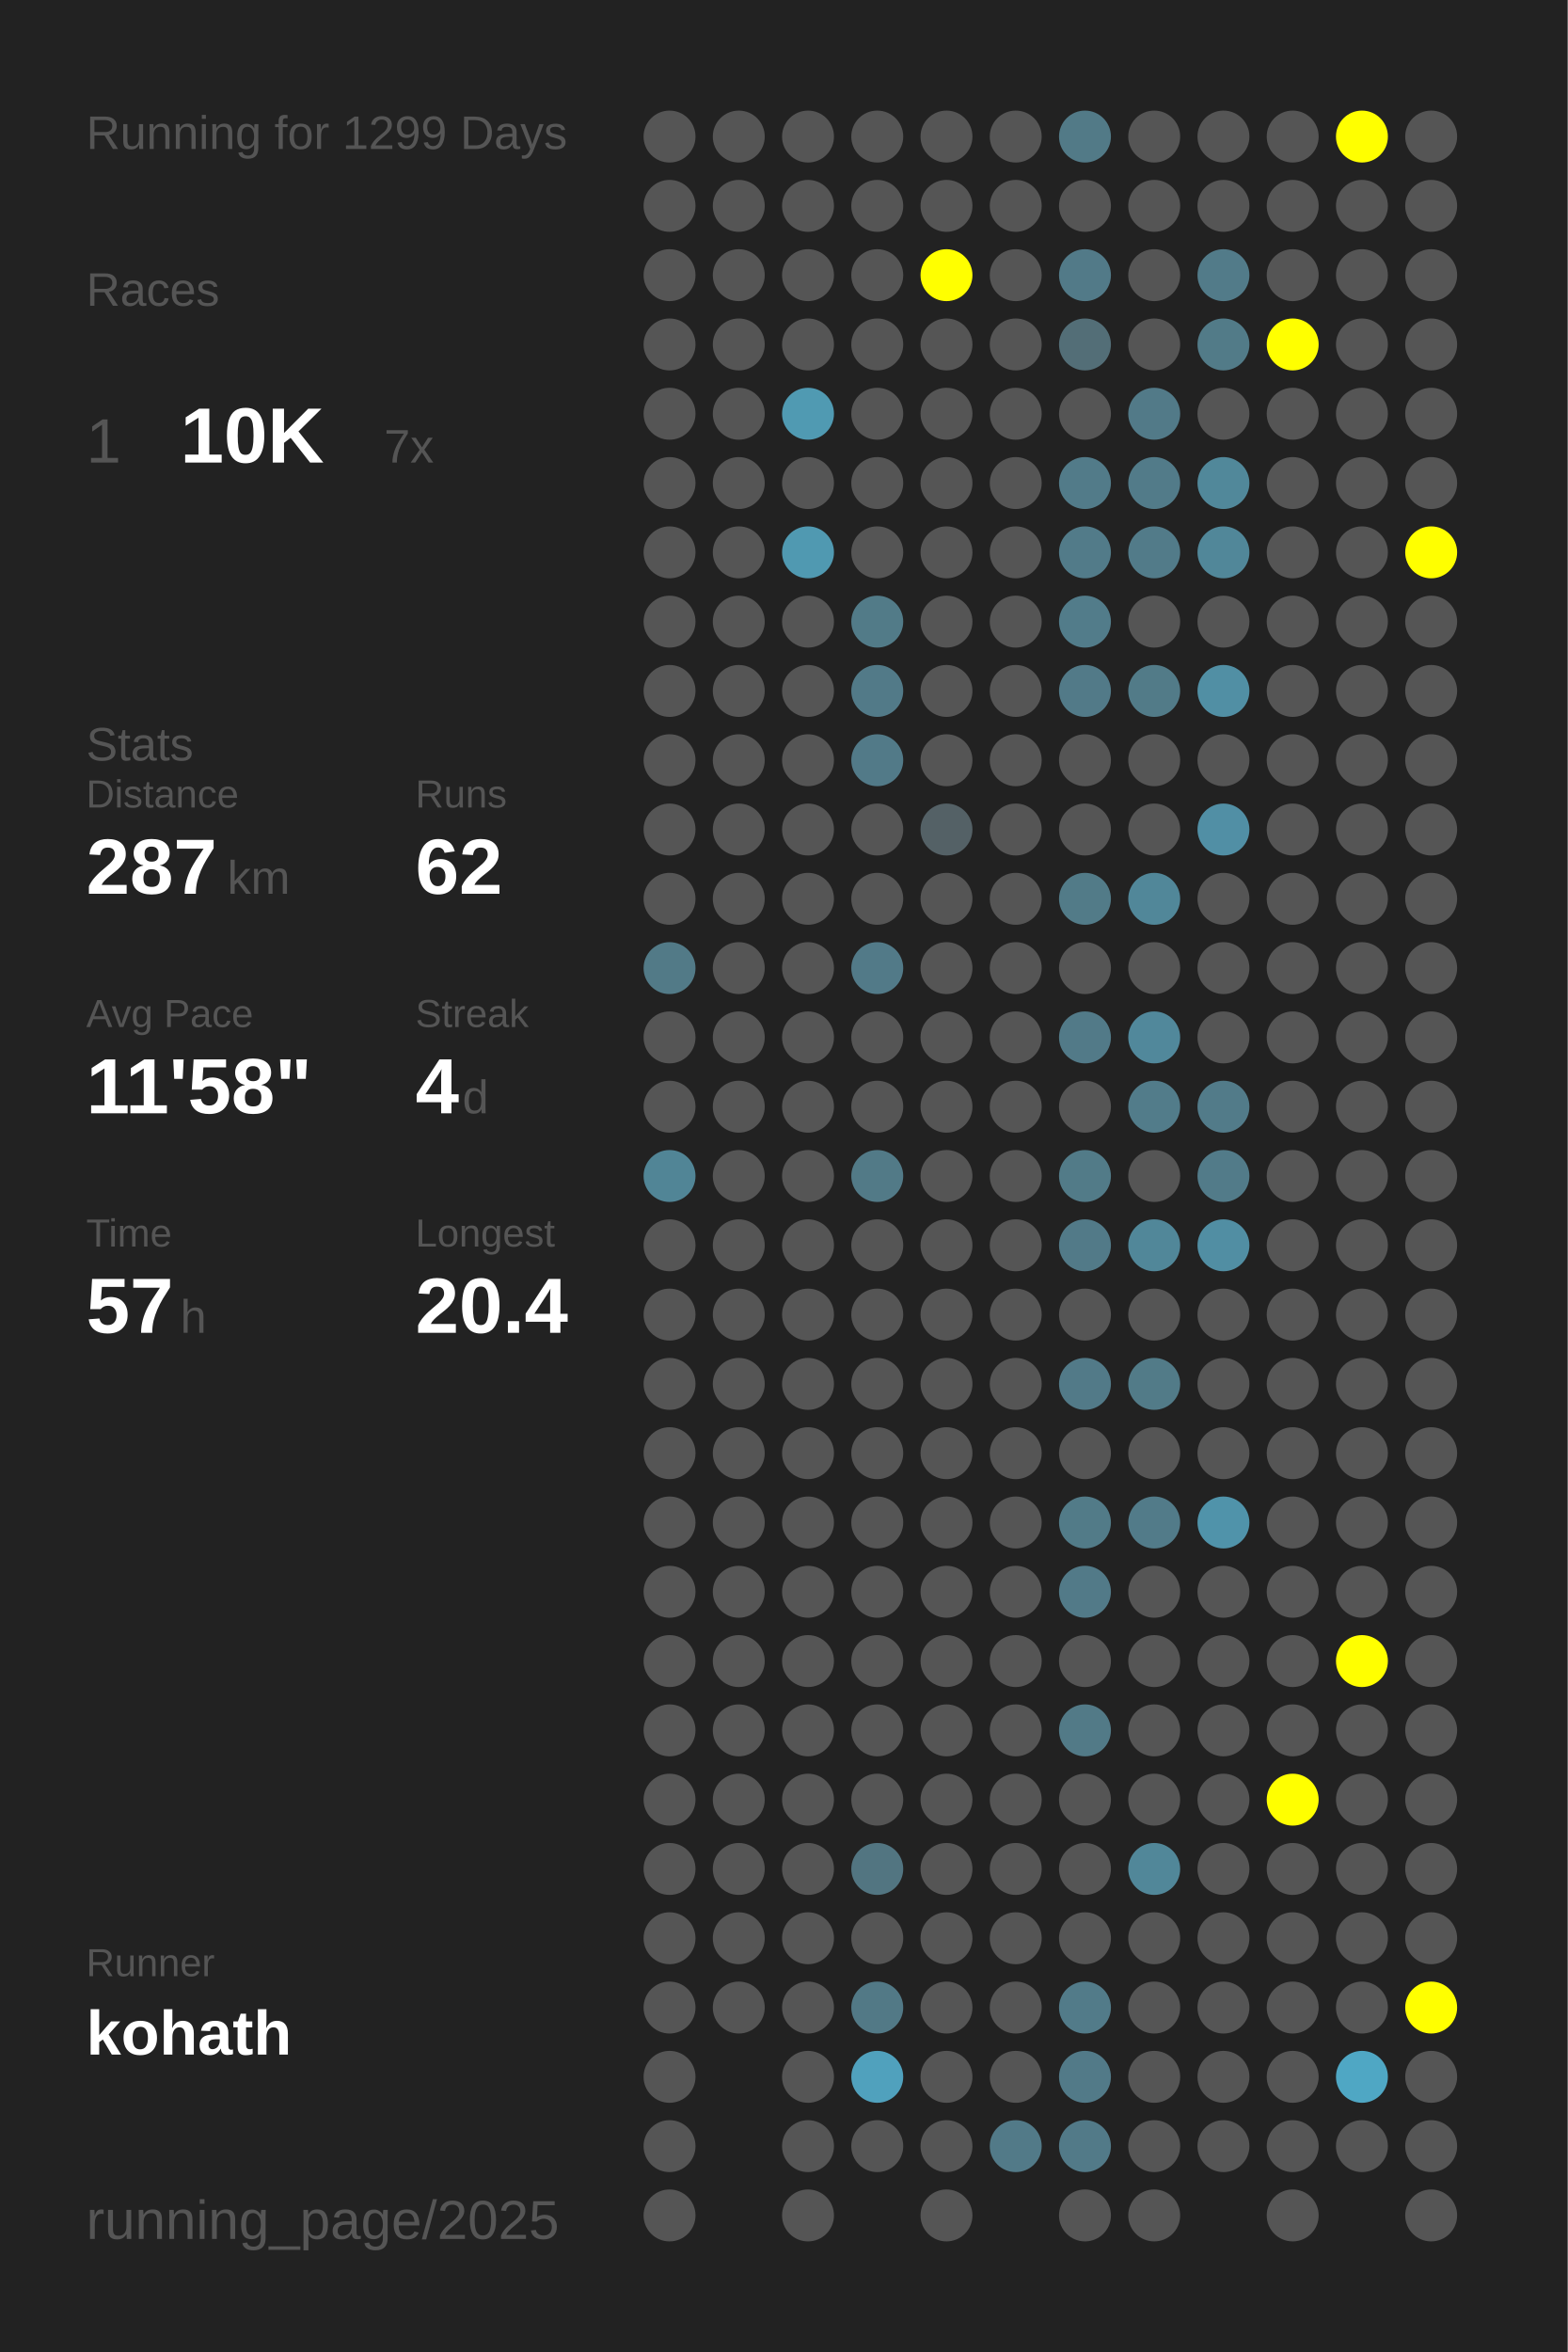
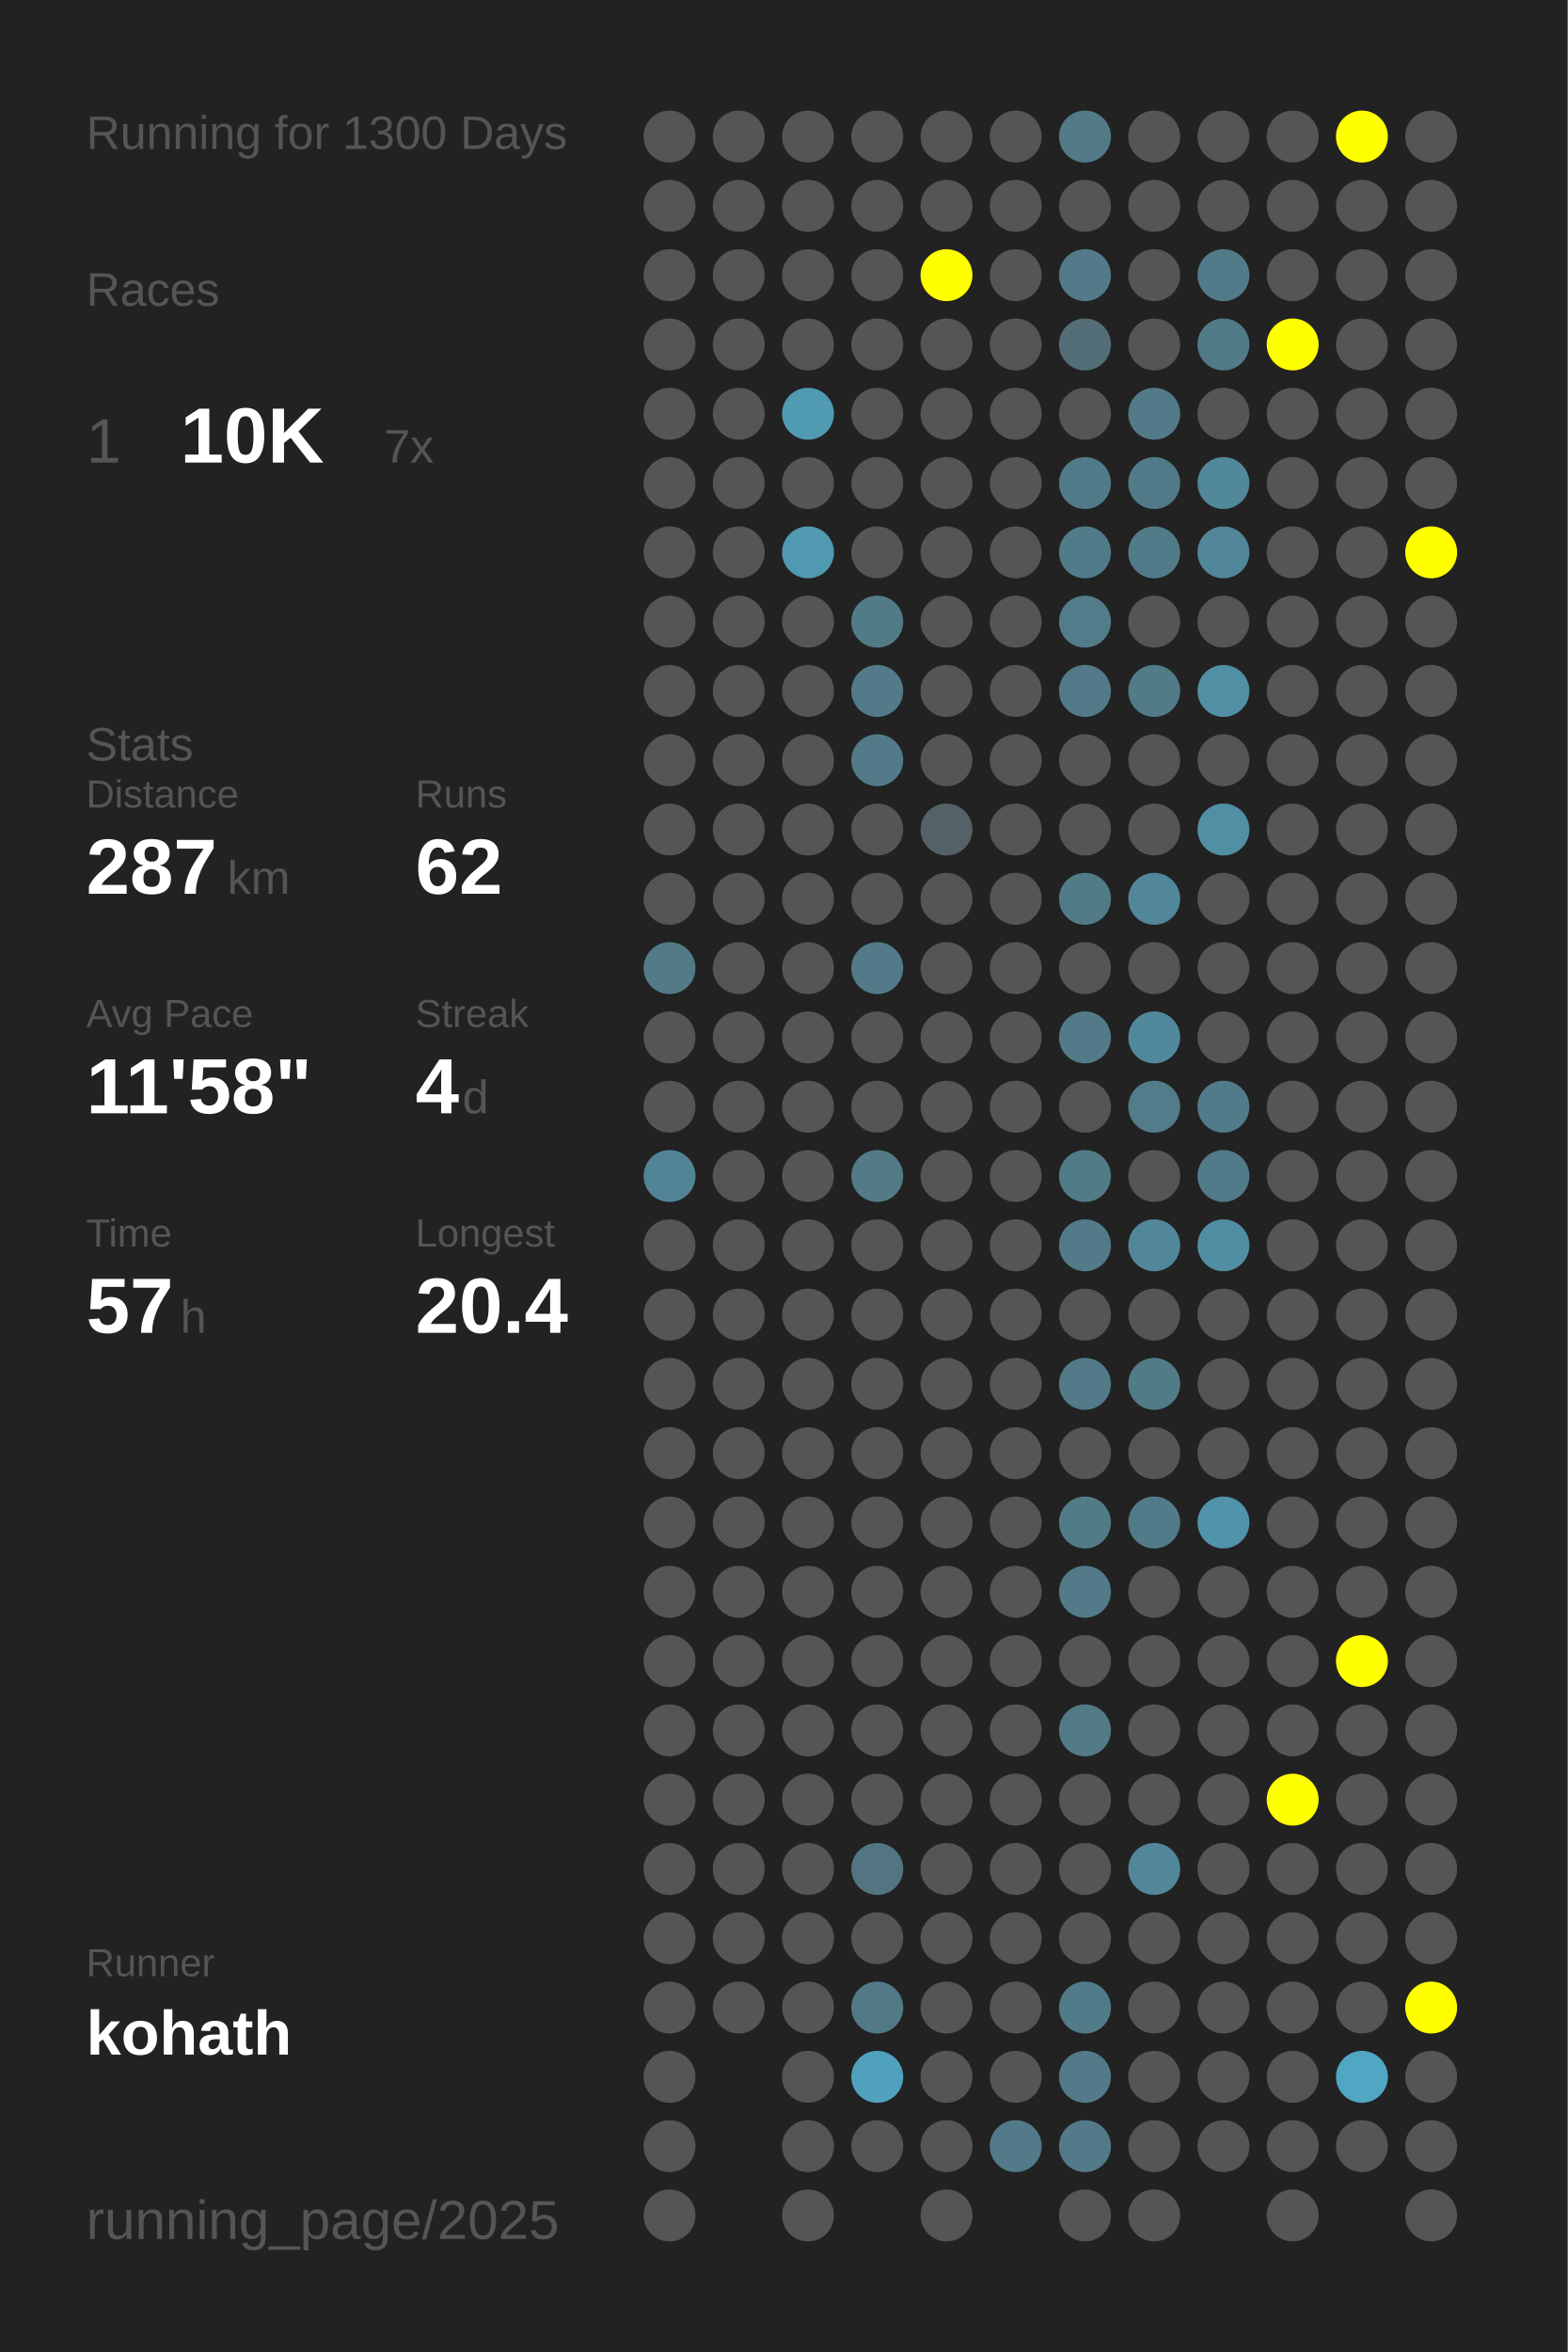
<svg xmlns="http://www.w3.org/2000/svg" baseProfile="full" height="300mm" version="1.1" viewBox="0,0,200,300" width="200mm">
  <defs />
  <rect fill="#222222" height="300" width="200" x="0" y="0" />
-   <text fill="#555555" style="font-size:6px; font-family:Arial;" x="11" y="19">Running for 1299 Days</text>
+   <text fill="#555555" style="font-size:6px; font-family:Arial;" x="11" y="19">Running for 1300 Days</text>
  <text fill="#555555" style="font-size:6px; font-family:Arial;" x="11" y="39">Races</text>
  <text fill="#555555" style="font-size:8px; font-family:Arial;" x="11" y="59">1</text>
  <text fill="#FFFFFF" style="font-size:10px; font-family:Arial; font-weight:bold;" x="23" y="59">10K</text>
  <text fill="#555555" style="font-size:6px; font-family:Arial;" x="49" y="59">7x</text>
  <text fill="#555555" style="font-size:6px; font-family:Arial;" x="11" y="97">Stats</text>
  <text fill="#555555" style="font-size:5px; font-family:Arial;" x="11" y="103">Distance</text>
  <text fill="#FFFFFF" style="font-size:10px; font-family:Arial; font-weight:bold;" x="11" y="114">287</text>
  <text fill="#555555" style="font-size:6px; font-family:Arial;" x="29" y="114">km</text>
  <text fill="#555555" style="font-size:5px; font-family:Arial;" x="53" y="103">Runs</text>
  <text fill="#FFFFFF" style="font-size:10px; font-family:Arial; font-weight:bold;" x="53" y="114">62</text>
  <text fill="#555555" style="font-size:5px; font-family:Arial;" x="11" y="131">Avg Pace</text>
  <text fill="#FFFFFF" style="font-size:10px; font-family:Arial; font-weight:bold;" x="11" y="142">11'58"</text>
  <text fill="#555555" style="font-size:5px; font-family:Arial;" x="53" y="131">Streak</text>
  <text fill="#FFFFFF" style="font-size:10px; font-family:Arial; font-weight:bold;" x="53" y="142">4</text>
  <text fill="#555555" style="font-size:6px; font-family:Arial;" x="59" y="142">d</text>
  <text fill="#555555" style="font-size:5px; font-family:Arial;" x="11" y="159">Time</text>
  <text fill="#FFFFFF" style="font-size:10px; font-family:Arial; font-weight:bold;" x="11" y="170">57</text>
  <text fill="#555555" style="font-size:6px; font-family:Arial;" x="23" y="170">h</text>
  <text fill="#555555" style="font-size:5px; font-family:Arial;" x="53" y="159">Longest</text>
  <text fill="#FFFFFF" style="font-size:10px; font-family:Arial; font-weight:bold;" x="53" y="170">20.4</text>
  <text fill="#555555" style="font-size:5px; font-family:Arial;" x="11" y="252.065">Runner</text>
  <text fill="#FFFFFF" style="font-size:8px; font-family:Arial; font-weight:bold;" x="11" y="262.065">kohath</text>
  <text fill="#555555" style="font-size:7px; font-family:Arial;" x="11" y="285.581">running_page/2025</text>
  <circle cx="85.417" cy="17.419" fill="#555555" r="3.312" />
  <circle cx="85.417" cy="26.258" fill="#555555" r="3.312" />
  <circle cx="85.417" cy="35.097" fill="#555555" r="3.312" />
  <circle cx="85.417" cy="43.935" fill="#555555" r="3.312" />
  <circle cx="85.417" cy="52.774" fill="#555555" r="3.312" />
  <circle cx="85.417" cy="61.613" fill="#555555" r="3.312" />
  <circle cx="85.417" cy="70.452" fill="#555555" r="3.312" />
  <circle cx="85.417" cy="79.29" fill="#555555" r="3.312" />
  <circle cx="85.417" cy="88.129" fill="#555555" r="3.312" />
  <circle cx="85.417" cy="96.968" fill="#555555" r="3.312" />
  <circle cx="85.417" cy="105.806" fill="#555555" r="3.312" />
  <circle cx="85.417" cy="114.645" fill="#555555" r="3.312" />
  <circle cx="85.417" cy="123.484" fill="#527a87" r="3.312" />
  <circle cx="85.417" cy="132.323" fill="#555555" r="3.312" />
  <circle cx="85.417" cy="141.161" fill="#555555" r="3.312" />
  <circle cx="85.417" cy="150" fill="#518596" r="3.312" />
  <circle cx="85.417" cy="158.839" fill="#555555" r="3.312" />
  <circle cx="85.417" cy="167.677" fill="#555555" r="3.312" />
  <circle cx="85.417" cy="176.516" fill="#555555" r="3.312" />
  <circle cx="85.417" cy="185.355" fill="#555555" r="3.312" />
  <circle cx="85.417" cy="194.194" fill="#555555" r="3.312" />
  <circle cx="85.417" cy="203.032" fill="#555555" r="3.312" />
  <circle cx="85.417" cy="211.871" fill="#555555" r="3.312" />
  <circle cx="85.417" cy="220.71" fill="#555555" r="3.312" />
  <circle cx="85.417" cy="229.548" fill="#555555" r="3.312" />
  <circle cx="85.417" cy="238.387" fill="#555555" r="3.312" />
  <circle cx="85.417" cy="247.226" fill="#555555" r="3.312" />
  <circle cx="85.417" cy="256.065" fill="#555555" r="3.312" />
  <circle cx="85.417" cy="264.903" fill="#555555" r="3.312" />
  <circle cx="85.417" cy="273.742" fill="#555555" r="3.312" />
  <circle cx="85.417" cy="282.581" fill="#555555" r="3.312" />
  <circle cx="94.25" cy="17.419" fill="#555555" r="3.312" />
  <circle cx="94.25" cy="26.258" fill="#555555" r="3.312" />
  <circle cx="94.25" cy="35.097" fill="#555555" r="3.312" />
  <circle cx="94.25" cy="43.935" fill="#555555" r="3.312" />
  <circle cx="94.25" cy="52.774" fill="#555555" r="3.312" />
  <circle cx="94.25" cy="61.613" fill="#555555" r="3.312" />
  <circle cx="94.25" cy="70.452" fill="#555555" r="3.312" />
  <circle cx="94.25" cy="79.29" fill="#555555" r="3.312" />
  <circle cx="94.25" cy="88.129" fill="#555555" r="3.312" />
  <circle cx="94.25" cy="96.968" fill="#555555" r="3.312" />
  <circle cx="94.25" cy="105.806" fill="#555555" r="3.312" />
  <circle cx="94.25" cy="114.645" fill="#555555" r="3.312" />
  <circle cx="94.25" cy="123.484" fill="#555555" r="3.312" />
  <circle cx="94.25" cy="132.323" fill="#555555" r="3.312" />
  <circle cx="94.25" cy="141.161" fill="#555555" r="3.312" />
  <circle cx="94.25" cy="150" fill="#555555" r="3.312" />
  <circle cx="94.25" cy="158.839" fill="#555555" r="3.312" />
  <circle cx="94.25" cy="167.677" fill="#555555" r="3.312" />
  <circle cx="94.25" cy="176.516" fill="#555555" r="3.312" />
  <circle cx="94.25" cy="185.355" fill="#555555" r="3.312" />
  <circle cx="94.25" cy="194.194" fill="#555555" r="3.312" />
  <circle cx="94.25" cy="203.032" fill="#555555" r="3.312" />
  <circle cx="94.25" cy="211.871" fill="#555555" r="3.312" />
  <circle cx="94.25" cy="220.71" fill="#555555" r="3.312" />
  <circle cx="94.25" cy="229.548" fill="#555555" r="3.312" />
  <circle cx="94.25" cy="238.387" fill="#555555" r="3.312" />
  <circle cx="94.25" cy="247.226" fill="#555555" r="3.312" />
  <circle cx="94.25" cy="256.065" fill="#555555" r="3.312" />
  <circle cx="103.083" cy="17.419" fill="#555555" r="3.312" />
  <circle cx="103.083" cy="26.258" fill="#555555" r="3.312" />
  <circle cx="103.083" cy="35.097" fill="#555555" r="3.312" />
  <circle cx="103.083" cy="43.935" fill="#555555" r="3.312" />
  <circle cx="103.083" cy="52.774" fill="#509ab2" r="3.312" />
  <circle cx="103.083" cy="61.613" fill="#555555" r="3.312" />
  <circle cx="103.083" cy="70.452" fill="#5099b1" r="3.312" />
  <circle cx="103.083" cy="79.29" fill="#555555" r="3.312" />
  <circle cx="103.083" cy="88.129" fill="#555555" r="3.312" />
  <circle cx="103.083" cy="96.968" fill="#555555" r="3.312" />
  <circle cx="103.083" cy="105.806" fill="#555555" r="3.312" />
  <circle cx="103.083" cy="114.645" fill="#555555" r="3.312" />
  <circle cx="103.083" cy="123.484" fill="#555555" r="3.312" />
  <circle cx="103.083" cy="132.323" fill="#555555" r="3.312" />
  <circle cx="103.083" cy="141.161" fill="#555555" r="3.312" />
  <circle cx="103.083" cy="150" fill="#555555" r="3.312" />
  <circle cx="103.083" cy="158.839" fill="#555555" r="3.312" />
  <circle cx="103.083" cy="167.677" fill="#555555" r="3.312" />
  <circle cx="103.083" cy="176.516" fill="#555555" r="3.312" />
  <circle cx="103.083" cy="185.355" fill="#555555" r="3.312" />
  <circle cx="103.083" cy="194.194" fill="#555555" r="3.312" />
  <circle cx="103.083" cy="203.032" fill="#555555" r="3.312" />
  <circle cx="103.083" cy="211.871" fill="#555555" r="3.312" />
  <circle cx="103.083" cy="220.71" fill="#555555" r="3.312" />
  <circle cx="103.083" cy="229.548" fill="#555555" r="3.312" />
  <circle cx="103.083" cy="238.387" fill="#555555" r="3.312" />
  <circle cx="103.083" cy="247.226" fill="#555555" r="3.312" />
  <circle cx="103.083" cy="256.065" fill="#555555" r="3.312" />
  <circle cx="103.083" cy="264.903" fill="#555555" r="3.312" />
  <circle cx="103.083" cy="273.742" fill="#555555" r="3.312" />
  <circle cx="103.083" cy="282.581" fill="#555555" r="3.312" />
  <circle cx="111.917" cy="17.419" fill="#555555" r="3.312" />
  <circle cx="111.917" cy="26.258" fill="#555555" r="3.312" />
  <circle cx="111.917" cy="35.097" fill="#555555" r="3.312" />
  <circle cx="111.917" cy="43.935" fill="#555555" r="3.312" />
  <circle cx="111.917" cy="52.774" fill="#555555" r="3.312" />
  <circle cx="111.917" cy="61.613" fill="#555555" r="3.312" />
  <circle cx="111.917" cy="70.452" fill="#555555" r="3.312" />
  <circle cx="111.917" cy="79.29" fill="#527b88" r="3.312" />
  <circle cx="111.917" cy="88.129" fill="#527a88" r="3.312" />
  <circle cx="111.917" cy="96.968" fill="#527a88" r="3.312" />
  <circle cx="111.917" cy="105.806" fill="#555555" r="3.312" />
  <circle cx="111.917" cy="114.645" fill="#555555" r="3.312" />
  <circle cx="111.917" cy="123.484" fill="#527a88" r="3.312" />
  <circle cx="111.917" cy="132.323" fill="#555555" r="3.312" />
  <circle cx="111.917" cy="141.161" fill="#555555" r="3.312" />
  <circle cx="111.917" cy="150" fill="#527a87" r="3.312" />
  <circle cx="111.917" cy="158.839" fill="#555555" r="3.312" />
  <circle cx="111.917" cy="167.677" fill="#555555" r="3.312" />
  <circle cx="111.917" cy="176.516" fill="#555555" r="3.312" />
  <circle cx="111.917" cy="185.355" fill="#555555" r="3.312" />
  <circle cx="111.917" cy="194.194" fill="#555555" r="3.312" />
  <circle cx="111.917" cy="203.032" fill="#555555" r="3.312" />
  <circle cx="111.917" cy="211.871" fill="#555555" r="3.312" />
  <circle cx="111.917" cy="220.71" fill="#555555" r="3.312" />
  <circle cx="111.917" cy="229.548" fill="#555555" r="3.312" />
  <circle cx="111.917" cy="238.387" fill="#527581" r="3.312" />
  <circle cx="111.917" cy="247.226" fill="#555555" r="3.312" />
  <circle cx="111.917" cy="256.065" fill="#527986" r="3.312" />
  <circle cx="111.917" cy="264.903" fill="#50a1bd" r="3.312" />
  <circle cx="111.917" cy="273.742" fill="#555555" r="3.312" />
  <circle cx="120.75" cy="17.419" fill="#555555" r="3.312" />
  <circle cx="120.75" cy="26.258" fill="#555555" r="3.312" />
  <circle cx="120.75" cy="35.097" fill="#FFFF00" r="3.312" />
  <circle cx="120.75" cy="43.935" fill="#555555" r="3.312" />
  <circle cx="120.75" cy="52.774" fill="#555555" r="3.312" />
  <circle cx="120.75" cy="61.613" fill="#555555" r="3.312" />
  <circle cx="120.75" cy="70.452" fill="#555555" r="3.312" />
  <circle cx="120.75" cy="79.29" fill="#555555" r="3.312" />
  <circle cx="120.75" cy="88.129" fill="#555555" r="3.312" />
  <circle cx="120.75" cy="96.968" fill="#555555" r="3.312" />
  <circle cx="120.75" cy="105.806" fill="#546166" r="3.312" />
  <circle cx="120.75" cy="114.645" fill="#555555" r="3.312" />
  <circle cx="120.75" cy="123.484" fill="#555555" r="3.312" />
  <circle cx="120.75" cy="132.323" fill="#555555" r="3.312" />
  <circle cx="120.75" cy="141.161" fill="#555555" r="3.312" />
  <circle cx="120.75" cy="150" fill="#555555" r="3.312" />
  <circle cx="120.75" cy="158.839" fill="#555555" r="3.312" />
  <circle cx="120.75" cy="167.677" fill="#555555" r="3.312" />
  <circle cx="120.75" cy="176.516" fill="#555555" r="3.312" />
  <circle cx="120.75" cy="185.355" fill="#555555" r="3.312" />
  <circle cx="120.75" cy="194.194" fill="#555555" r="3.312" />
  <circle cx="120.75" cy="203.032" fill="#555555" r="3.312" />
  <circle cx="120.75" cy="211.871" fill="#555555" r="3.312" />
  <circle cx="120.75" cy="220.71" fill="#555555" r="3.312" />
  <circle cx="120.75" cy="229.548" fill="#555555" r="3.312" />
  <circle cx="120.75" cy="238.387" fill="#555555" r="3.312" />
  <circle cx="120.75" cy="247.226" fill="#555555" r="3.312" />
  <circle cx="120.75" cy="256.065" fill="#555555" r="3.312" />
  <circle cx="120.75" cy="264.903" fill="#555555" r="3.312" />
  <circle cx="120.75" cy="273.742" fill="#555555" r="3.312" />
  <circle cx="120.75" cy="282.581" fill="#555555" r="3.312" />
  <circle cx="129.583" cy="17.419" fill="#555555" r="3.312" />
  <circle cx="129.583" cy="26.258" fill="#555555" r="3.312" />
  <circle cx="129.583" cy="35.097" fill="#555555" r="3.312" />
  <circle cx="129.583" cy="43.935" fill="#555555" r="3.312" />
  <circle cx="129.583" cy="52.774" fill="#555555" r="3.312" />
  <circle cx="129.583" cy="61.613" fill="#555555" r="3.312" />
  <circle cx="129.583" cy="70.452" fill="#555555" r="3.312" />
  <circle cx="129.583" cy="79.29" fill="#555555" r="3.312" />
  <circle cx="129.583" cy="88.129" fill="#555555" r="3.312" />
  <circle cx="129.583" cy="96.968" fill="#555555" r="3.312" />
  <circle cx="129.583" cy="105.806" fill="#555555" r="3.312" />
  <circle cx="129.583" cy="114.645" fill="#555555" r="3.312" />
  <circle cx="129.583" cy="123.484" fill="#555555" r="3.312" />
  <circle cx="129.583" cy="132.323" fill="#555555" r="3.312" />
  <circle cx="129.583" cy="141.161" fill="#555555" r="3.312" />
  <circle cx="129.583" cy="150" fill="#555555" r="3.312" />
  <circle cx="129.583" cy="158.839" fill="#555555" r="3.312" />
  <circle cx="129.583" cy="167.677" fill="#555555" r="3.312" />
  <circle cx="129.583" cy="176.516" fill="#555555" r="3.312" />
  <circle cx="129.583" cy="185.355" fill="#555555" r="3.312" />
  <circle cx="129.583" cy="194.194" fill="#555555" r="3.312" />
  <circle cx="129.583" cy="203.032" fill="#555555" r="3.312" />
  <circle cx="129.583" cy="211.871" fill="#555555" r="3.312" />
  <circle cx="129.583" cy="220.71" fill="#555555" r="3.312" />
  <circle cx="129.583" cy="229.548" fill="#555555" r="3.312" />
  <circle cx="129.583" cy="238.387" fill="#555555" r="3.312" />
  <circle cx="129.583" cy="247.226" fill="#555555" r="3.312" />
  <circle cx="129.583" cy="256.065" fill="#555555" r="3.312" />
  <circle cx="129.583" cy="264.903" fill="#555555" r="3.312" />
  <circle cx="129.583" cy="273.742" fill="#527a88" r="3.312" />
  <circle cx="138.417" cy="17.419" fill="#527a87" r="3.312" />
  <circle cx="138.417" cy="26.258" fill="#555555" r="3.312" />
  <circle cx="138.417" cy="35.097" fill="#527a88" r="3.312" />
  <circle cx="138.417" cy="43.935" fill="#536e77" r="3.312" />
  <circle cx="138.417" cy="52.774" fill="#555555" r="3.312" />
  <circle cx="138.417" cy="61.613" fill="#527b89" r="3.312" />
  <circle cx="138.417" cy="70.452" fill="#527b89" r="3.312" />
  <circle cx="138.417" cy="79.29" fill="#527c8a" r="3.312" />
  <circle cx="138.417" cy="88.129" fill="#527a88" r="3.312" />
  <circle cx="138.417" cy="96.968" fill="#555555" r="3.312" />
  <circle cx="138.417" cy="105.806" fill="#555555" r="3.312" />
  <circle cx="138.417" cy="114.645" fill="#527b88" r="3.312" />
  <circle cx="138.417" cy="123.484" fill="#555555" r="3.312" />
  <circle cx="138.417" cy="132.323" fill="#527a88" r="3.312" />
  <circle cx="138.417" cy="141.161" fill="#555555" r="3.312" />
  <circle cx="138.417" cy="150" fill="#527b88" r="3.312" />
  <circle cx="138.417" cy="158.839" fill="#527a88" r="3.312" />
  <circle cx="138.417" cy="167.677" fill="#555555" r="3.312" />
  <circle cx="138.417" cy="176.516" fill="#527a88" r="3.312" />
  <circle cx="138.417" cy="185.355" fill="#555555" r="3.312" />
  <circle cx="138.417" cy="194.194" fill="#527b88" r="3.312" />
  <circle cx="138.417" cy="203.032" fill="#527a88" r="3.312" />
  <circle cx="138.417" cy="211.871" fill="#555555" r="3.312" />
  <circle cx="138.417" cy="220.71" fill="#527a87" r="3.312" />
  <circle cx="138.417" cy="229.548" fill="#555555" r="3.312" />
  <circle cx="138.417" cy="238.387" fill="#555555" r="3.312" />
  <circle cx="138.417" cy="247.226" fill="#555555" r="3.312" />
  <circle cx="138.417" cy="256.065" fill="#527b89" r="3.312" />
  <circle cx="138.417" cy="264.903" fill="#527a88" r="3.312" />
  <circle cx="138.417" cy="273.742" fill="#527a88" r="3.312" />
  <circle cx="138.417" cy="282.581" fill="#555555" r="3.312" />
  <circle cx="147.25" cy="17.419" fill="#555555" r="3.312" />
  <circle cx="147.25" cy="26.258" fill="#555555" r="3.312" />
  <circle cx="147.25" cy="35.097" fill="#555555" r="3.312" />
  <circle cx="147.25" cy="43.935" fill="#555555" r="3.312" />
  <circle cx="147.25" cy="52.774" fill="#527a88" r="3.312" />
  <circle cx="147.25" cy="61.613" fill="#527b89" r="3.312" />
  <circle cx="147.25" cy="70.452" fill="#527b89" r="3.312" />
  <circle cx="147.25" cy="79.29" fill="#555555" r="3.312" />
  <circle cx="147.25" cy="88.129" fill="#527b88" r="3.312" />
  <circle cx="147.25" cy="96.968" fill="#555555" r="3.312" />
  <circle cx="147.25" cy="105.806" fill="#555555" r="3.312" />
  <circle cx="147.25" cy="114.645" fill="#518799" r="3.312" />
  <circle cx="147.25" cy="123.484" fill="#555555" r="3.312" />
  <circle cx="147.25" cy="132.323" fill="#51889b" r="3.312" />
  <circle cx="147.25" cy="141.161" fill="#527c8a" r="3.312" />
  <circle cx="147.25" cy="150" fill="#555555" r="3.312" />
  <circle cx="147.25" cy="158.839" fill="#518799" r="3.312" />
  <circle cx="147.25" cy="167.677" fill="#555555" r="3.312" />
  <circle cx="147.25" cy="176.516" fill="#527b88" r="3.312" />
  <circle cx="147.25" cy="185.355" fill="#555555" r="3.312" />
  <circle cx="147.25" cy="194.194" fill="#527b89" r="3.312" />
  <circle cx="147.25" cy="203.032" fill="#555555" r="3.312" />
  <circle cx="147.25" cy="211.871" fill="#555555" r="3.312" />
  <circle cx="147.25" cy="220.71" fill="#555555" r="3.312" />
  <circle cx="147.25" cy="229.548" fill="#555555" r="3.312" />
  <circle cx="147.25" cy="238.387" fill="#518799" r="3.312" />
  <circle cx="147.25" cy="247.226" fill="#555555" r="3.312" />
  <circle cx="147.25" cy="256.065" fill="#555555" r="3.312" />
  <circle cx="147.25" cy="264.903" fill="#555555" r="3.312" />
  <circle cx="147.25" cy="273.742" fill="#555555" r="3.312" />
  <circle cx="147.25" cy="282.581" fill="#555555" r="3.312" />
  <circle cx="156.083" cy="17.419" fill="#555555" r="3.312" />
  <circle cx="156.083" cy="26.258" fill="#555555" r="3.312" />
  <circle cx="156.083" cy="35.097" fill="#527b89" r="3.312" />
  <circle cx="156.083" cy="43.935" fill="#527b88" r="3.312" />
  <circle cx="156.083" cy="52.774" fill="#555555" r="3.312" />
  <circle cx="156.083" cy="61.613" fill="#51889a" r="3.312" />
  <circle cx="156.083" cy="70.452" fill="#518799" r="3.312" />
  <circle cx="156.083" cy="79.29" fill="#555555" r="3.312" />
  <circle cx="156.083" cy="88.129" fill="#518fa4" r="3.312" />
  <circle cx="156.083" cy="96.968" fill="#555555" r="3.312" />
  <circle cx="156.083" cy="105.806" fill="#518fa5" r="3.312" />
  <circle cx="156.083" cy="114.645" fill="#555555" r="3.312" />
  <circle cx="156.083" cy="123.484" fill="#555555" r="3.312" />
  <circle cx="156.083" cy="132.323" fill="#555555" r="3.312" />
  <circle cx="156.083" cy="141.161" fill="#527b89" r="3.312" />
  <circle cx="156.083" cy="150" fill="#527b89" r="3.312" />
  <circle cx="156.083" cy="158.839" fill="#518ea3" r="3.312" />
  <circle cx="156.083" cy="167.677" fill="#555555" r="3.312" />
  <circle cx="156.083" cy="176.516" fill="#555555" r="3.312" />
  <circle cx="156.083" cy="185.355" fill="#555555" r="3.312" />
  <circle cx="156.083" cy="194.194" fill="#5093aa" r="3.312" />
  <circle cx="156.083" cy="203.032" fill="#555555" r="3.312" />
  <circle cx="156.083" cy="211.871" fill="#555555" r="3.312" />
  <circle cx="156.083" cy="220.71" fill="#555555" r="3.312" />
  <circle cx="156.083" cy="229.548" fill="#555555" r="3.312" />
  <circle cx="156.083" cy="238.387" fill="#555555" r="3.312" />
  <circle cx="156.083" cy="247.226" fill="#555555" r="3.312" />
  <circle cx="156.083" cy="256.065" fill="#555555" r="3.312" />
  <circle cx="156.083" cy="264.903" fill="#555555" r="3.312" />
  <circle cx="156.083" cy="273.742" fill="#555555" r="3.312" />
  <circle cx="164.917" cy="17.419" fill="#555555" r="3.312" />
  <circle cx="164.917" cy="26.258" fill="#555555" r="3.312" />
  <circle cx="164.917" cy="35.097" fill="#555555" r="3.312" />
  <circle cx="164.917" cy="43.935" fill="#FFFF00" r="3.312" />
  <circle cx="164.917" cy="52.774" fill="#555555" r="3.312" />
  <circle cx="164.917" cy="61.613" fill="#555555" r="3.312" />
  <circle cx="164.917" cy="70.452" fill="#555555" r="3.312" />
  <circle cx="164.917" cy="79.29" fill="#555555" r="3.312" />
  <circle cx="164.917" cy="88.129" fill="#555555" r="3.312" />
  <circle cx="164.917" cy="96.968" fill="#555555" r="3.312" />
  <circle cx="164.917" cy="105.806" fill="#555555" r="3.312" />
  <circle cx="164.917" cy="114.645" fill="#555555" r="3.312" />
  <circle cx="164.917" cy="123.484" fill="#555555" r="3.312" />
  <circle cx="164.917" cy="132.323" fill="#555555" r="3.312" />
  <circle cx="164.917" cy="141.161" fill="#555555" r="3.312" />
  <circle cx="164.917" cy="150" fill="#555555" r="3.312" />
  <circle cx="164.917" cy="158.839" fill="#555555" r="3.312" />
  <circle cx="164.917" cy="167.677" fill="#555555" r="3.312" />
  <circle cx="164.917" cy="176.516" fill="#555555" r="3.312" />
  <circle cx="164.917" cy="185.355" fill="#555555" r="3.312" />
  <circle cx="164.917" cy="194.194" fill="#555555" r="3.312" />
  <circle cx="164.917" cy="203.032" fill="#555555" r="3.312" />
  <circle cx="164.917" cy="211.871" fill="#555555" r="3.312" />
  <circle cx="164.917" cy="220.71" fill="#555555" r="3.312" />
  <circle cx="164.917" cy="229.548" fill="#FFFF00" r="3.312" />
  <circle cx="164.917" cy="238.387" fill="#555555" r="3.312" />
  <circle cx="164.917" cy="247.226" fill="#555555" r="3.312" />
  <circle cx="164.917" cy="256.065" fill="#555555" r="3.312" />
  <circle cx="164.917" cy="264.903" fill="#555555" r="3.312" />
  <circle cx="164.917" cy="273.742" fill="#555555" r="3.312" />
  <circle cx="164.917" cy="282.581" fill="#555555" r="3.312" />
  <circle cx="173.75" cy="17.419" fill="#FFFF00" r="3.312" />
  <circle cx="173.75" cy="26.258" fill="#555555" r="3.312" />
  <circle cx="173.75" cy="35.097" fill="#555555" r="3.312" />
  <circle cx="173.75" cy="43.935" fill="#555555" r="3.312" />
  <circle cx="173.75" cy="52.774" fill="#555555" r="3.312" />
  <circle cx="173.75" cy="61.613" fill="#555555" r="3.312" />
  <circle cx="173.75" cy="70.452" fill="#555555" r="3.312" />
  <circle cx="173.75" cy="79.29" fill="#555555" r="3.312" />
  <circle cx="173.75" cy="88.129" fill="#555555" r="3.312" />
  <circle cx="173.75" cy="96.968" fill="#555555" r="3.312" />
  <circle cx="173.75" cy="105.806" fill="#555555" r="3.312" />
  <circle cx="173.75" cy="114.645" fill="#555555" r="3.312" />
  <circle cx="173.75" cy="123.484" fill="#555555" r="3.312" />
  <circle cx="173.75" cy="132.323" fill="#555555" r="3.312" />
  <circle cx="173.75" cy="141.161" fill="#555555" r="3.312" />
  <circle cx="173.75" cy="150" fill="#555555" r="3.312" />
  <circle cx="173.75" cy="158.839" fill="#555555" r="3.312" />
  <circle cx="173.75" cy="167.677" fill="#555555" r="3.312" />
  <circle cx="173.75" cy="176.516" fill="#555555" r="3.312" />
  <circle cx="173.75" cy="185.355" fill="#555555" r="3.312" />
  <circle cx="173.75" cy="194.194" fill="#555555" r="3.312" />
  <circle cx="173.75" cy="203.032" fill="#555555" r="3.312" />
  <circle cx="173.75" cy="211.871" fill="#FFFF00" r="3.312" />
  <circle cx="173.75" cy="220.71" fill="#555555" r="3.312" />
  <circle cx="173.75" cy="229.548" fill="#555555" r="3.312" />
  <circle cx="173.75" cy="238.387" fill="#555555" r="3.312" />
  <circle cx="173.75" cy="247.226" fill="#555555" r="3.312" />
  <circle cx="173.75" cy="256.065" fill="#555555" r="3.312" />
  <circle cx="173.75" cy="264.903" fill="#4fa7c4" r="3.312" />
  <circle cx="173.75" cy="273.742" fill="#555555" r="3.312" />
  <circle cx="182.583" cy="17.419" fill="#555555" r="3.312" />
  <circle cx="182.583" cy="26.258" fill="#555555" r="3.312" />
  <circle cx="182.583" cy="35.097" fill="#555555" r="3.312" />
  <circle cx="182.583" cy="43.935" fill="#555555" r="3.312" />
  <circle cx="182.583" cy="52.774" fill="#555555" r="3.312" />
  <circle cx="182.583" cy="61.613" fill="#555555" r="3.312" />
  <circle cx="182.583" cy="70.452" fill="#FFFF00" r="3.312" />
  <circle cx="182.583" cy="79.29" fill="#555555" r="3.312" />
  <circle cx="182.583" cy="88.129" fill="#555555" r="3.312" />
  <circle cx="182.583" cy="96.968" fill="#555555" r="3.312" />
  <circle cx="182.583" cy="105.806" fill="#555555" r="3.312" />
  <circle cx="182.583" cy="114.645" fill="#555555" r="3.312" />
  <circle cx="182.583" cy="123.484" fill="#555555" r="3.312" />
  <circle cx="182.583" cy="132.323" fill="#555555" r="3.312" />
  <circle cx="182.583" cy="141.161" fill="#555555" r="3.312" />
  <circle cx="182.583" cy="150" fill="#555555" r="3.312" />
  <circle cx="182.583" cy="158.839" fill="#555555" r="3.312" />
  <circle cx="182.583" cy="167.677" fill="#555555" r="3.312" />
  <circle cx="182.583" cy="176.516" fill="#555555" r="3.312" />
  <circle cx="182.583" cy="185.355" fill="#555555" r="3.312" />
  <circle cx="182.583" cy="194.194" fill="#555555" r="3.312" />
  <circle cx="182.583" cy="203.032" fill="#555555" r="3.312" />
  <circle cx="182.583" cy="211.871" fill="#555555" r="3.312" />
  <circle cx="182.583" cy="220.71" fill="#555555" r="3.312" />
  <circle cx="182.583" cy="229.548" fill="#555555" r="3.312" />
  <circle cx="182.583" cy="238.387" fill="#555555" r="3.312" />
  <circle cx="182.583" cy="247.226" fill="#555555" r="3.312" />
  <circle cx="182.583" cy="256.065" fill="#FFFF00" r="3.312" />
  <circle cx="182.583" cy="264.903" fill="#555555" r="3.312" />
  <circle cx="182.583" cy="273.742" fill="#555555" r="3.312" />
  <circle cx="182.583" cy="282.581" fill="#555555" r="3.312" />
</svg>
